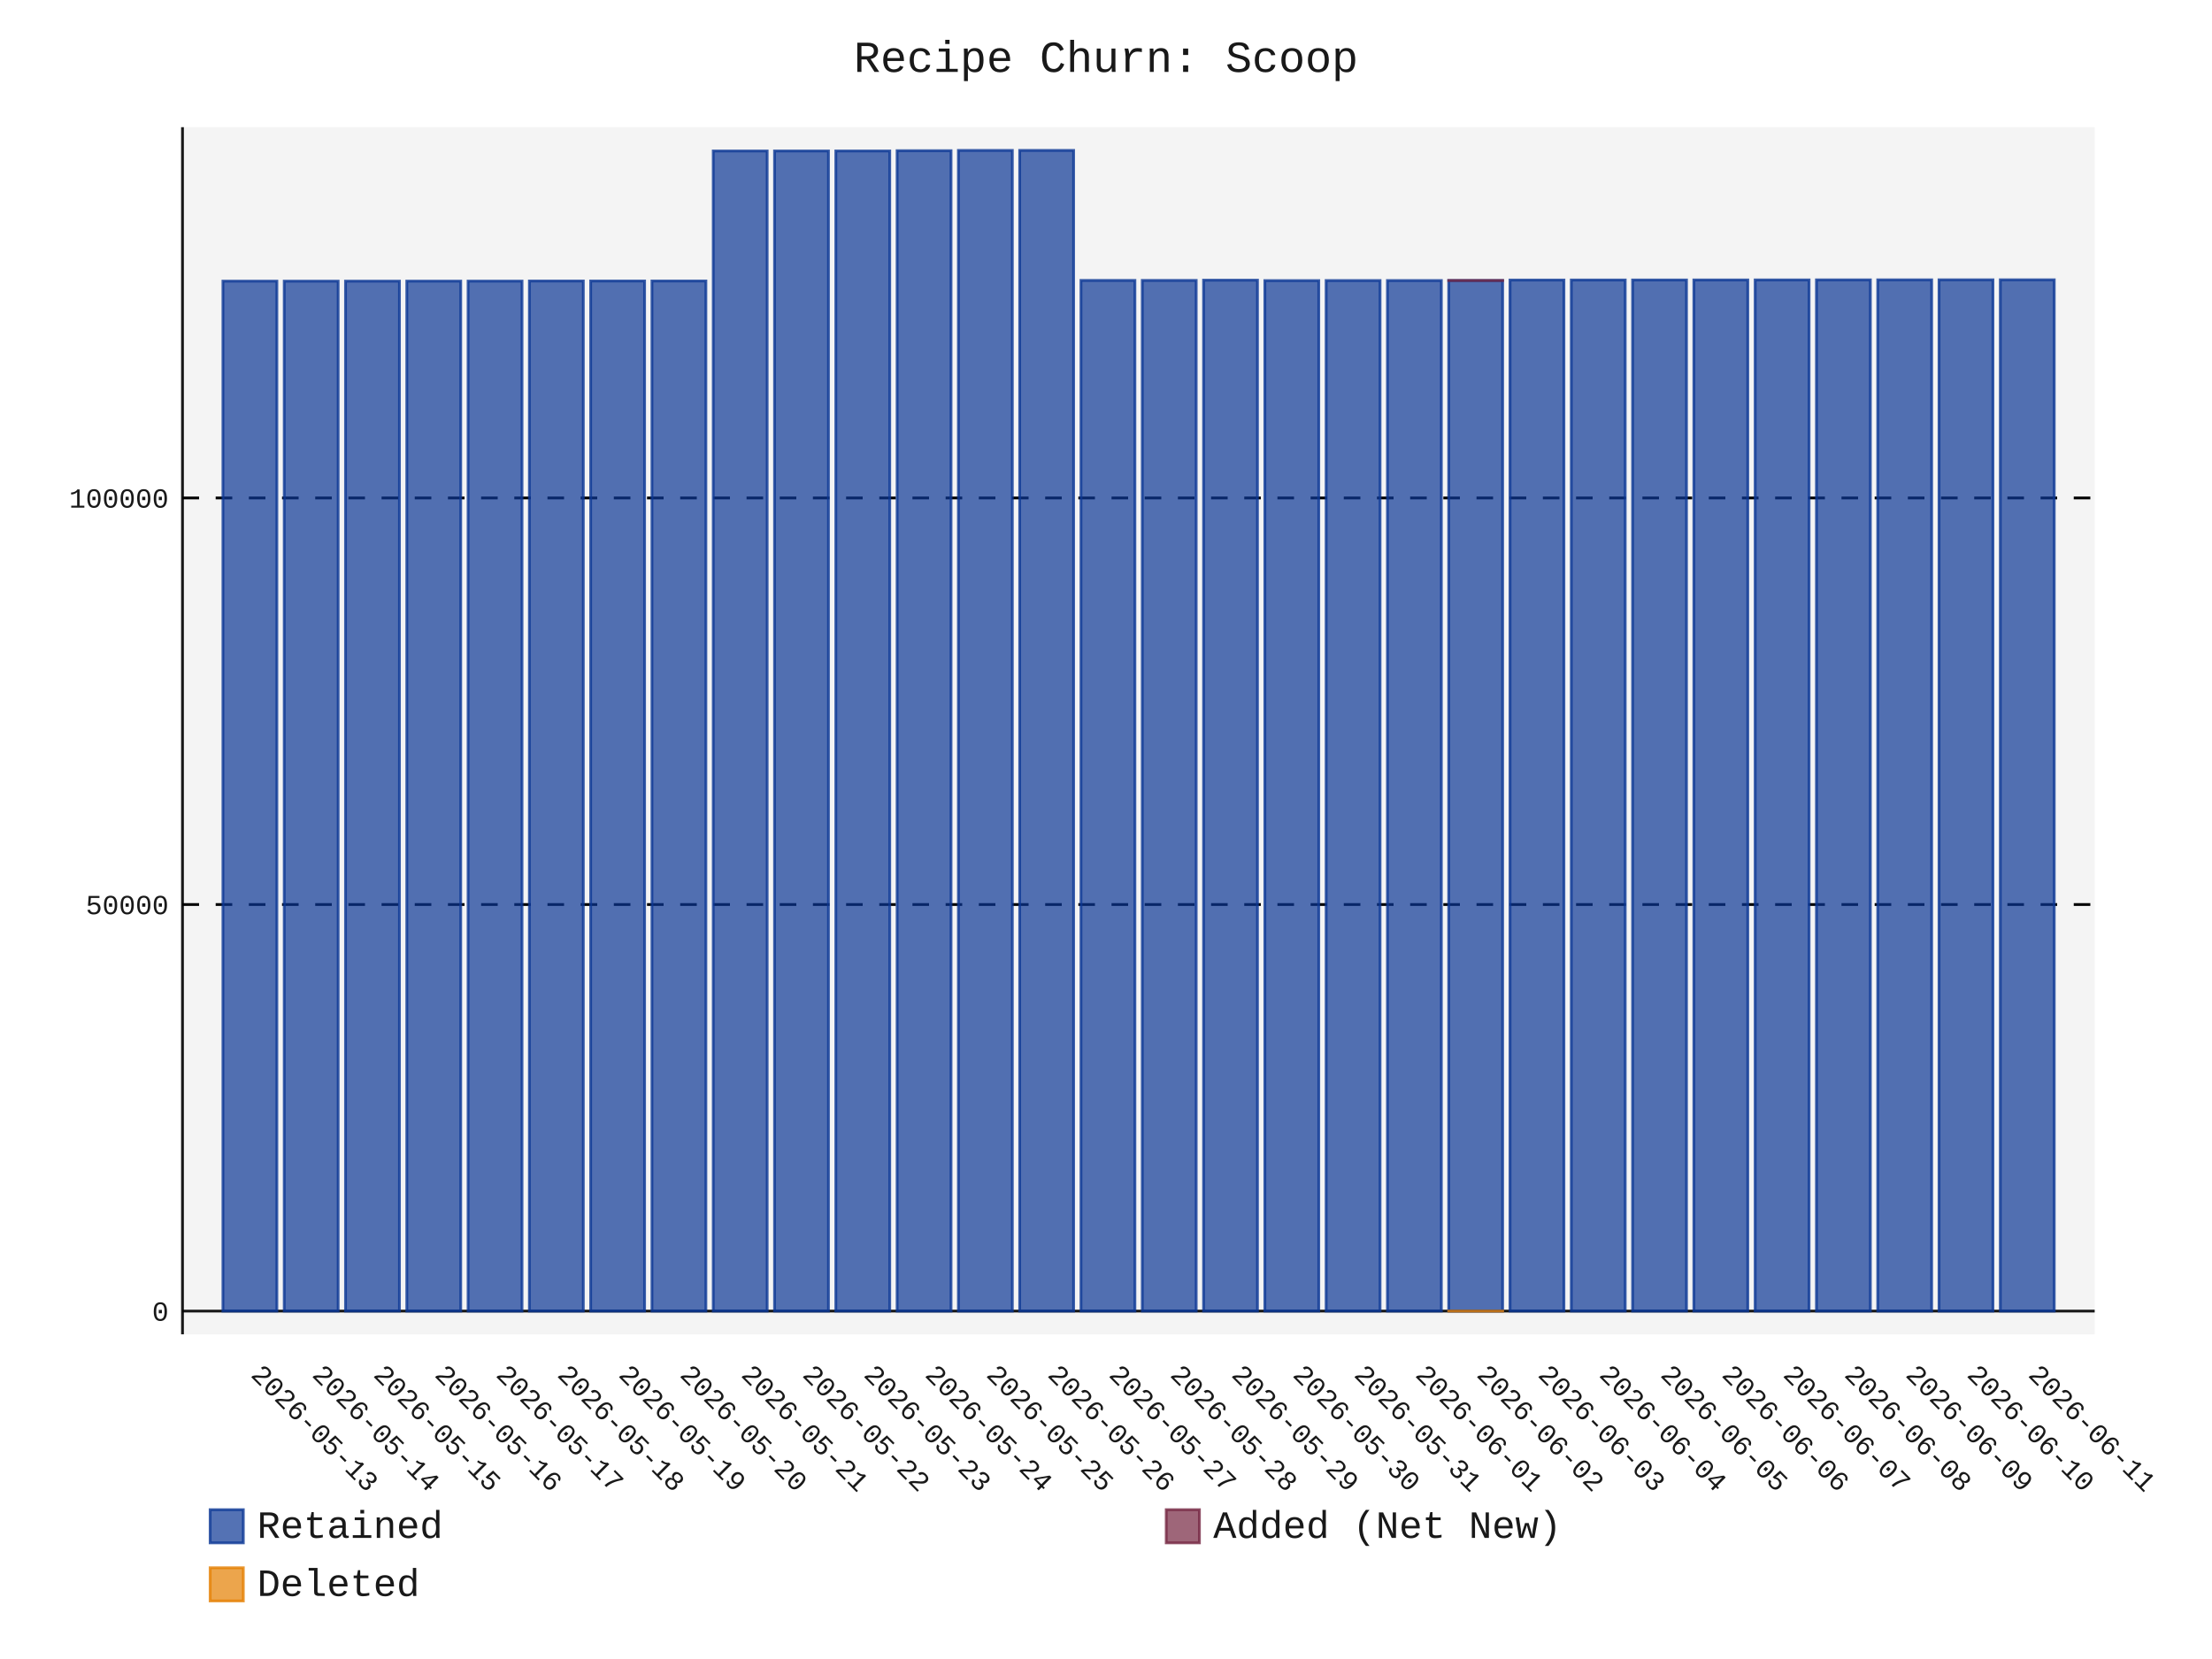
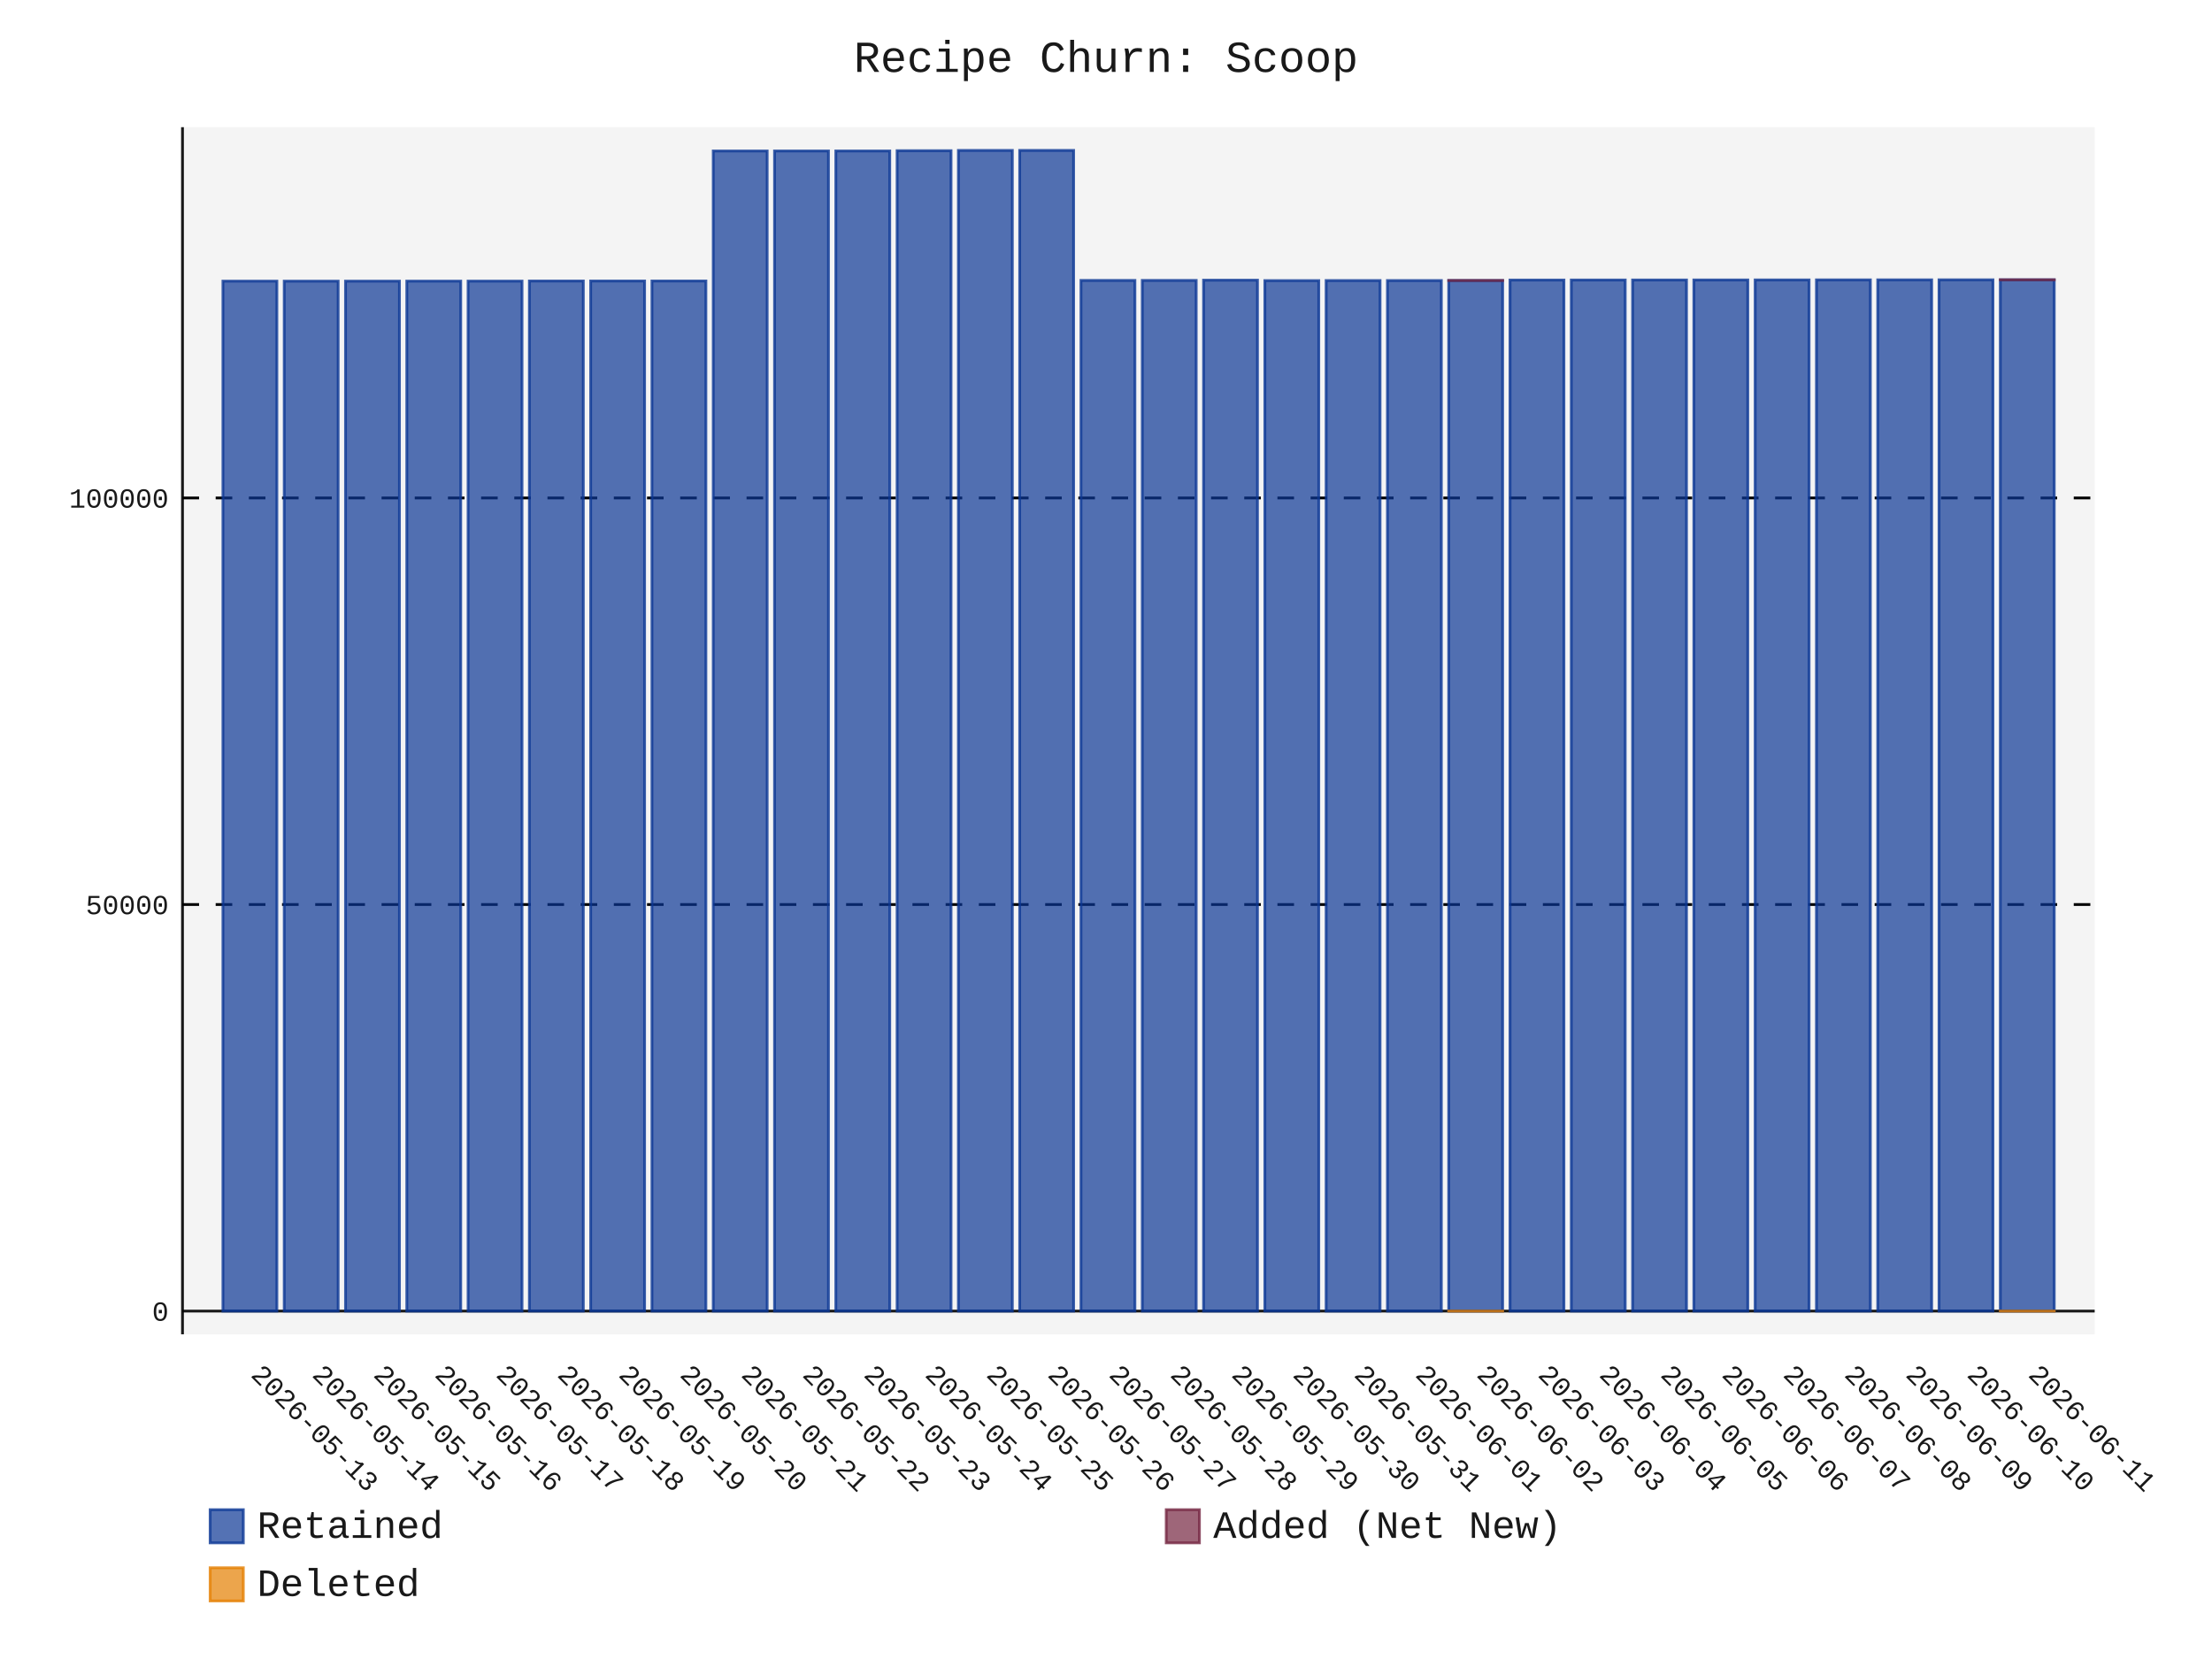
- <svg xmlns="http://www.w3.org/2000/svg" id="chart-77a379f2-c7ff-4437-8986-e7ae48448b78" class="pygal-chart" viewBox="0 0 800 600">
+ <svg xmlns="http://www.w3.org/2000/svg" id="chart-bafd19d3-8f5a-4884-824a-752dda51ba98" class="pygal-chart" viewBox="0 0 800 600">
  <defs>
-     <style type="text/css">#chart-77a379f2-c7ff-4437-8986-e7ae48448b78{-webkit-user-select:none;-webkit-font-smoothing:antialiased;font-family:Consolas,"Liberation Mono",Menlo,Courier,monospace}#chart-77a379f2-c7ff-4437-8986-e7ae48448b78 .title{font-family:Consolas,"Liberation Mono",Menlo,Courier,monospace;font-size:16px}#chart-77a379f2-c7ff-4437-8986-e7ae48448b78 .legends .legend text{font-family:Consolas,"Liberation Mono",Menlo,Courier,monospace;font-size:14px}#chart-77a379f2-c7ff-4437-8986-e7ae48448b78 .axis text{font-family:Consolas,"Liberation Mono",Menlo,Courier,monospace;font-size:10px}#chart-77a379f2-c7ff-4437-8986-e7ae48448b78 .axis text.major{font-family:Consolas,"Liberation Mono",Menlo,Courier,monospace;font-size:10px}#chart-77a379f2-c7ff-4437-8986-e7ae48448b78 .text-overlay text.value{font-family:Consolas,"Liberation Mono",Menlo,Courier,monospace;font-size:16px}#chart-77a379f2-c7ff-4437-8986-e7ae48448b78 .text-overlay text.label{font-family:Consolas,"Liberation Mono",Menlo,Courier,monospace;font-size:10px}#chart-77a379f2-c7ff-4437-8986-e7ae48448b78 .tooltip{font-family:Consolas,"Liberation Mono",Menlo,Courier,monospace;font-size:14px}#chart-77a379f2-c7ff-4437-8986-e7ae48448b78 text.no_data{font-family:Consolas,"Liberation Mono",Menlo,Courier,monospace;font-size:64px}
- #chart-77a379f2-c7ff-4437-8986-e7ae48448b78{background-color:transparent}#chart-77a379f2-c7ff-4437-8986-e7ae48448b78 path,#chart-77a379f2-c7ff-4437-8986-e7ae48448b78 line,#chart-77a379f2-c7ff-4437-8986-e7ae48448b78 rect,#chart-77a379f2-c7ff-4437-8986-e7ae48448b78 circle{-webkit-transition:150ms;-moz-transition:150ms;transition:150ms}#chart-77a379f2-c7ff-4437-8986-e7ae48448b78 .graph &gt; .background{fill:transparent}#chart-77a379f2-c7ff-4437-8986-e7ae48448b78 .plot &gt; .background{fill:rgba(240,240,240,0.7)}#chart-77a379f2-c7ff-4437-8986-e7ae48448b78 .graph{fill:rgba(0,0,0,0.9)}#chart-77a379f2-c7ff-4437-8986-e7ae48448b78 text.no_data{fill:rgba(0,0,0,0.9)}#chart-77a379f2-c7ff-4437-8986-e7ae48448b78 .title{fill:rgba(0,0,0,0.9)}#chart-77a379f2-c7ff-4437-8986-e7ae48448b78 .legends .legend text{fill:rgba(0,0,0,0.9)}#chart-77a379f2-c7ff-4437-8986-e7ae48448b78 .legends .legend:hover text{fill:rgba(0,0,0,0.9)}#chart-77a379f2-c7ff-4437-8986-e7ae48448b78 .axis .line{stroke:rgba(0,0,0,0.9)}#chart-77a379f2-c7ff-4437-8986-e7ae48448b78 .axis .guide.line{stroke:rgba(0,0,0,0.5)}#chart-77a379f2-c7ff-4437-8986-e7ae48448b78 .axis .major.line{stroke:rgba(0,0,0,0.9)}#chart-77a379f2-c7ff-4437-8986-e7ae48448b78 .axis text.major{fill:rgba(0,0,0,0.9)}#chart-77a379f2-c7ff-4437-8986-e7ae48448b78 .axis.y .guides:hover .guide.line,#chart-77a379f2-c7ff-4437-8986-e7ae48448b78 .line-graph .axis.x .guides:hover .guide.line,#chart-77a379f2-c7ff-4437-8986-e7ae48448b78 .stackedline-graph .axis.x .guides:hover .guide.line,#chart-77a379f2-c7ff-4437-8986-e7ae48448b78 .xy-graph .axis.x .guides:hover .guide.line{stroke:rgba(0,0,0,0.9)}#chart-77a379f2-c7ff-4437-8986-e7ae48448b78 .axis .guides:hover text{fill:rgba(0,0,0,0.9)}#chart-77a379f2-c7ff-4437-8986-e7ae48448b78 .reactive{fill-opacity:.7;stroke-opacity:.8;stroke-width:1}#chart-77a379f2-c7ff-4437-8986-e7ae48448b78 .ci{stroke:rgba(0,0,0,0.9)}#chart-77a379f2-c7ff-4437-8986-e7ae48448b78 .reactive.active,#chart-77a379f2-c7ff-4437-8986-e7ae48448b78 .active .reactive{fill-opacity:.8;stroke-opacity:.9;stroke-width:4}#chart-77a379f2-c7ff-4437-8986-e7ae48448b78 .ci .reactive.active{stroke-width:1.5}#chart-77a379f2-c7ff-4437-8986-e7ae48448b78 .series text{fill:rgba(0,0,0,0.9)}#chart-77a379f2-c7ff-4437-8986-e7ae48448b78 .tooltip rect{fill:rgba(240,240,240,0.7);stroke:rgba(0,0,0,0.9);-webkit-transition:opacity 150ms;-moz-transition:opacity 150ms;transition:opacity 150ms}#chart-77a379f2-c7ff-4437-8986-e7ae48448b78 .tooltip .label{fill:rgba(0,0,0,0.9)}#chart-77a379f2-c7ff-4437-8986-e7ae48448b78 .tooltip .label{fill:rgba(0,0,0,0.9)}#chart-77a379f2-c7ff-4437-8986-e7ae48448b78 .tooltip .legend{font-size:.8em;fill:rgba(0,0,0,0.5)}#chart-77a379f2-c7ff-4437-8986-e7ae48448b78 .tooltip .x_label{font-size:.6em;fill:rgba(0,0,0,0.9)}#chart-77a379f2-c7ff-4437-8986-e7ae48448b78 .tooltip .xlink{font-size:.5em;text-decoration:underline}#chart-77a379f2-c7ff-4437-8986-e7ae48448b78 .tooltip .value{font-size:1.5em}#chart-77a379f2-c7ff-4437-8986-e7ae48448b78 .bound{font-size:.5em}#chart-77a379f2-c7ff-4437-8986-e7ae48448b78 .max-value{font-size:.75em;fill:rgba(0,0,0,0.5)}#chart-77a379f2-c7ff-4437-8986-e7ae48448b78 .map-element{fill:rgba(240,240,240,0.7);stroke:rgba(0,0,0,0.5) !important}#chart-77a379f2-c7ff-4437-8986-e7ae48448b78 .map-element .reactive{fill-opacity:inherit;stroke-opacity:inherit}#chart-77a379f2-c7ff-4437-8986-e7ae48448b78 .color-0,#chart-77a379f2-c7ff-4437-8986-e7ae48448b78 .color-0 a:visited{stroke:rgb(12,55,149);fill:rgb(12,55,149)}#chart-77a379f2-c7ff-4437-8986-e7ae48448b78 .color-1,#chart-77a379f2-c7ff-4437-8986-e7ae48448b78 .color-1 a:visited{stroke:rgb(117,38,65);fill:rgb(117,38,65)}#chart-77a379f2-c7ff-4437-8986-e7ae48448b78 .color-2,#chart-77a379f2-c7ff-4437-8986-e7ae48448b78 .color-2 a:visited{stroke:rgb(228,127,0);fill:rgb(228,127,0)}#chart-77a379f2-c7ff-4437-8986-e7ae48448b78 .text-overlay .color-0 text{fill:black}#chart-77a379f2-c7ff-4437-8986-e7ae48448b78 .text-overlay .color-1 text{fill:black}#chart-77a379f2-c7ff-4437-8986-e7ae48448b78 .text-overlay .color-2 text{fill:black}
- #chart-77a379f2-c7ff-4437-8986-e7ae48448b78 text.no_data{text-anchor:middle}#chart-77a379f2-c7ff-4437-8986-e7ae48448b78 .guide.line{fill:none}#chart-77a379f2-c7ff-4437-8986-e7ae48448b78 .centered{text-anchor:middle}#chart-77a379f2-c7ff-4437-8986-e7ae48448b78 .title{text-anchor:middle}#chart-77a379f2-c7ff-4437-8986-e7ae48448b78 .legends .legend text{fill-opacity:1}#chart-77a379f2-c7ff-4437-8986-e7ae48448b78 .axis.x text{text-anchor:middle}#chart-77a379f2-c7ff-4437-8986-e7ae48448b78 .axis.x:not(.web) text[transform]{text-anchor:start}#chart-77a379f2-c7ff-4437-8986-e7ae48448b78 .axis.x:not(.web) text[transform].backwards{text-anchor:end}#chart-77a379f2-c7ff-4437-8986-e7ae48448b78 .axis.y text{text-anchor:end}#chart-77a379f2-c7ff-4437-8986-e7ae48448b78 .axis.y text[transform].backwards{text-anchor:start}#chart-77a379f2-c7ff-4437-8986-e7ae48448b78 .axis.y2 text{text-anchor:start}#chart-77a379f2-c7ff-4437-8986-e7ae48448b78 .axis.y2 text[transform].backwards{text-anchor:end}#chart-77a379f2-c7ff-4437-8986-e7ae48448b78 .axis .guide.line{stroke-dasharray:4,4;stroke:black}#chart-77a379f2-c7ff-4437-8986-e7ae48448b78 .axis .major.guide.line{stroke-dasharray:6,6;stroke:black}#chart-77a379f2-c7ff-4437-8986-e7ae48448b78 .horizontal .axis.y .guide.line,#chart-77a379f2-c7ff-4437-8986-e7ae48448b78 .horizontal .axis.y2 .guide.line,#chart-77a379f2-c7ff-4437-8986-e7ae48448b78 .vertical .axis.x .guide.line{opacity:0}#chart-77a379f2-c7ff-4437-8986-e7ae48448b78 .horizontal .axis.always_show .guide.line,#chart-77a379f2-c7ff-4437-8986-e7ae48448b78 .vertical .axis.always_show .guide.line{opacity:1 !important}#chart-77a379f2-c7ff-4437-8986-e7ae48448b78 .axis.y .guides:hover .guide.line,#chart-77a379f2-c7ff-4437-8986-e7ae48448b78 .axis.y2 .guides:hover .guide.line,#chart-77a379f2-c7ff-4437-8986-e7ae48448b78 .axis.x .guides:hover .guide.line{opacity:1}#chart-77a379f2-c7ff-4437-8986-e7ae48448b78 .axis .guides:hover text{opacity:1}#chart-77a379f2-c7ff-4437-8986-e7ae48448b78 .nofill{fill:none}#chart-77a379f2-c7ff-4437-8986-e7ae48448b78 .subtle-fill{fill-opacity:.2}#chart-77a379f2-c7ff-4437-8986-e7ae48448b78 .dot{stroke-width:1px;fill-opacity:1;stroke-opacity:1}#chart-77a379f2-c7ff-4437-8986-e7ae48448b78 .dot.active{stroke-width:5px}#chart-77a379f2-c7ff-4437-8986-e7ae48448b78 .dot.negative{fill:transparent}#chart-77a379f2-c7ff-4437-8986-e7ae48448b78 text,#chart-77a379f2-c7ff-4437-8986-e7ae48448b78 tspan{stroke:none !important}#chart-77a379f2-c7ff-4437-8986-e7ae48448b78 .series text.active{opacity:1}#chart-77a379f2-c7ff-4437-8986-e7ae48448b78 .tooltip rect{fill-opacity:.95;stroke-width:.5}#chart-77a379f2-c7ff-4437-8986-e7ae48448b78 .tooltip text{fill-opacity:1}#chart-77a379f2-c7ff-4437-8986-e7ae48448b78 .showable{visibility:hidden}#chart-77a379f2-c7ff-4437-8986-e7ae48448b78 .showable.shown{visibility:visible}#chart-77a379f2-c7ff-4437-8986-e7ae48448b78 .gauge-background{fill:rgba(229,229,229,1);stroke:none}#chart-77a379f2-c7ff-4437-8986-e7ae48448b78 .bg-lines{stroke:transparent;stroke-width:2px}</style>
+     <style type="text/css">#chart-bafd19d3-8f5a-4884-824a-752dda51ba98{-webkit-user-select:none;-webkit-font-smoothing:antialiased;font-family:Consolas,"Liberation Mono",Menlo,Courier,monospace}#chart-bafd19d3-8f5a-4884-824a-752dda51ba98 .title{font-family:Consolas,"Liberation Mono",Menlo,Courier,monospace;font-size:16px}#chart-bafd19d3-8f5a-4884-824a-752dda51ba98 .legends .legend text{font-family:Consolas,"Liberation Mono",Menlo,Courier,monospace;font-size:14px}#chart-bafd19d3-8f5a-4884-824a-752dda51ba98 .axis text{font-family:Consolas,"Liberation Mono",Menlo,Courier,monospace;font-size:10px}#chart-bafd19d3-8f5a-4884-824a-752dda51ba98 .axis text.major{font-family:Consolas,"Liberation Mono",Menlo,Courier,monospace;font-size:10px}#chart-bafd19d3-8f5a-4884-824a-752dda51ba98 .text-overlay text.value{font-family:Consolas,"Liberation Mono",Menlo,Courier,monospace;font-size:16px}#chart-bafd19d3-8f5a-4884-824a-752dda51ba98 .text-overlay text.label{font-family:Consolas,"Liberation Mono",Menlo,Courier,monospace;font-size:10px}#chart-bafd19d3-8f5a-4884-824a-752dda51ba98 .tooltip{font-family:Consolas,"Liberation Mono",Menlo,Courier,monospace;font-size:14px}#chart-bafd19d3-8f5a-4884-824a-752dda51ba98 text.no_data{font-family:Consolas,"Liberation Mono",Menlo,Courier,monospace;font-size:64px}
+ #chart-bafd19d3-8f5a-4884-824a-752dda51ba98{background-color:transparent}#chart-bafd19d3-8f5a-4884-824a-752dda51ba98 path,#chart-bafd19d3-8f5a-4884-824a-752dda51ba98 line,#chart-bafd19d3-8f5a-4884-824a-752dda51ba98 rect,#chart-bafd19d3-8f5a-4884-824a-752dda51ba98 circle{-webkit-transition:150ms;-moz-transition:150ms;transition:150ms}#chart-bafd19d3-8f5a-4884-824a-752dda51ba98 .graph &gt; .background{fill:transparent}#chart-bafd19d3-8f5a-4884-824a-752dda51ba98 .plot &gt; .background{fill:rgba(240,240,240,0.7)}#chart-bafd19d3-8f5a-4884-824a-752dda51ba98 .graph{fill:rgba(0,0,0,0.9)}#chart-bafd19d3-8f5a-4884-824a-752dda51ba98 text.no_data{fill:rgba(0,0,0,0.9)}#chart-bafd19d3-8f5a-4884-824a-752dda51ba98 .title{fill:rgba(0,0,0,0.9)}#chart-bafd19d3-8f5a-4884-824a-752dda51ba98 .legends .legend text{fill:rgba(0,0,0,0.9)}#chart-bafd19d3-8f5a-4884-824a-752dda51ba98 .legends .legend:hover text{fill:rgba(0,0,0,0.9)}#chart-bafd19d3-8f5a-4884-824a-752dda51ba98 .axis .line{stroke:rgba(0,0,0,0.9)}#chart-bafd19d3-8f5a-4884-824a-752dda51ba98 .axis .guide.line{stroke:rgba(0,0,0,0.5)}#chart-bafd19d3-8f5a-4884-824a-752dda51ba98 .axis .major.line{stroke:rgba(0,0,0,0.9)}#chart-bafd19d3-8f5a-4884-824a-752dda51ba98 .axis text.major{fill:rgba(0,0,0,0.9)}#chart-bafd19d3-8f5a-4884-824a-752dda51ba98 .axis.y .guides:hover .guide.line,#chart-bafd19d3-8f5a-4884-824a-752dda51ba98 .line-graph .axis.x .guides:hover .guide.line,#chart-bafd19d3-8f5a-4884-824a-752dda51ba98 .stackedline-graph .axis.x .guides:hover .guide.line,#chart-bafd19d3-8f5a-4884-824a-752dda51ba98 .xy-graph .axis.x .guides:hover .guide.line{stroke:rgba(0,0,0,0.9)}#chart-bafd19d3-8f5a-4884-824a-752dda51ba98 .axis .guides:hover text{fill:rgba(0,0,0,0.9)}#chart-bafd19d3-8f5a-4884-824a-752dda51ba98 .reactive{fill-opacity:.7;stroke-opacity:.8;stroke-width:1}#chart-bafd19d3-8f5a-4884-824a-752dda51ba98 .ci{stroke:rgba(0,0,0,0.9)}#chart-bafd19d3-8f5a-4884-824a-752dda51ba98 .reactive.active,#chart-bafd19d3-8f5a-4884-824a-752dda51ba98 .active .reactive{fill-opacity:.8;stroke-opacity:.9;stroke-width:4}#chart-bafd19d3-8f5a-4884-824a-752dda51ba98 .ci .reactive.active{stroke-width:1.5}#chart-bafd19d3-8f5a-4884-824a-752dda51ba98 .series text{fill:rgba(0,0,0,0.9)}#chart-bafd19d3-8f5a-4884-824a-752dda51ba98 .tooltip rect{fill:rgba(240,240,240,0.7);stroke:rgba(0,0,0,0.9);-webkit-transition:opacity 150ms;-moz-transition:opacity 150ms;transition:opacity 150ms}#chart-bafd19d3-8f5a-4884-824a-752dda51ba98 .tooltip .label{fill:rgba(0,0,0,0.9)}#chart-bafd19d3-8f5a-4884-824a-752dda51ba98 .tooltip .label{fill:rgba(0,0,0,0.9)}#chart-bafd19d3-8f5a-4884-824a-752dda51ba98 .tooltip .legend{font-size:.8em;fill:rgba(0,0,0,0.5)}#chart-bafd19d3-8f5a-4884-824a-752dda51ba98 .tooltip .x_label{font-size:.6em;fill:rgba(0,0,0,0.9)}#chart-bafd19d3-8f5a-4884-824a-752dda51ba98 .tooltip .xlink{font-size:.5em;text-decoration:underline}#chart-bafd19d3-8f5a-4884-824a-752dda51ba98 .tooltip .value{font-size:1.5em}#chart-bafd19d3-8f5a-4884-824a-752dda51ba98 .bound{font-size:.5em}#chart-bafd19d3-8f5a-4884-824a-752dda51ba98 .max-value{font-size:.75em;fill:rgba(0,0,0,0.5)}#chart-bafd19d3-8f5a-4884-824a-752dda51ba98 .map-element{fill:rgba(240,240,240,0.7);stroke:rgba(0,0,0,0.5) !important}#chart-bafd19d3-8f5a-4884-824a-752dda51ba98 .map-element .reactive{fill-opacity:inherit;stroke-opacity:inherit}#chart-bafd19d3-8f5a-4884-824a-752dda51ba98 .color-0,#chart-bafd19d3-8f5a-4884-824a-752dda51ba98 .color-0 a:visited{stroke:rgb(12,55,149);fill:rgb(12,55,149)}#chart-bafd19d3-8f5a-4884-824a-752dda51ba98 .color-1,#chart-bafd19d3-8f5a-4884-824a-752dda51ba98 .color-1 a:visited{stroke:rgb(117,38,65);fill:rgb(117,38,65)}#chart-bafd19d3-8f5a-4884-824a-752dda51ba98 .color-2,#chart-bafd19d3-8f5a-4884-824a-752dda51ba98 .color-2 a:visited{stroke:rgb(228,127,0);fill:rgb(228,127,0)}#chart-bafd19d3-8f5a-4884-824a-752dda51ba98 .text-overlay .color-0 text{fill:black}#chart-bafd19d3-8f5a-4884-824a-752dda51ba98 .text-overlay .color-1 text{fill:black}#chart-bafd19d3-8f5a-4884-824a-752dda51ba98 .text-overlay .color-2 text{fill:black}
+ #chart-bafd19d3-8f5a-4884-824a-752dda51ba98 text.no_data{text-anchor:middle}#chart-bafd19d3-8f5a-4884-824a-752dda51ba98 .guide.line{fill:none}#chart-bafd19d3-8f5a-4884-824a-752dda51ba98 .centered{text-anchor:middle}#chart-bafd19d3-8f5a-4884-824a-752dda51ba98 .title{text-anchor:middle}#chart-bafd19d3-8f5a-4884-824a-752dda51ba98 .legends .legend text{fill-opacity:1}#chart-bafd19d3-8f5a-4884-824a-752dda51ba98 .axis.x text{text-anchor:middle}#chart-bafd19d3-8f5a-4884-824a-752dda51ba98 .axis.x:not(.web) text[transform]{text-anchor:start}#chart-bafd19d3-8f5a-4884-824a-752dda51ba98 .axis.x:not(.web) text[transform].backwards{text-anchor:end}#chart-bafd19d3-8f5a-4884-824a-752dda51ba98 .axis.y text{text-anchor:end}#chart-bafd19d3-8f5a-4884-824a-752dda51ba98 .axis.y text[transform].backwards{text-anchor:start}#chart-bafd19d3-8f5a-4884-824a-752dda51ba98 .axis.y2 text{text-anchor:start}#chart-bafd19d3-8f5a-4884-824a-752dda51ba98 .axis.y2 text[transform].backwards{text-anchor:end}#chart-bafd19d3-8f5a-4884-824a-752dda51ba98 .axis .guide.line{stroke-dasharray:4,4;stroke:black}#chart-bafd19d3-8f5a-4884-824a-752dda51ba98 .axis .major.guide.line{stroke-dasharray:6,6;stroke:black}#chart-bafd19d3-8f5a-4884-824a-752dda51ba98 .horizontal .axis.y .guide.line,#chart-bafd19d3-8f5a-4884-824a-752dda51ba98 .horizontal .axis.y2 .guide.line,#chart-bafd19d3-8f5a-4884-824a-752dda51ba98 .vertical .axis.x .guide.line{opacity:0}#chart-bafd19d3-8f5a-4884-824a-752dda51ba98 .horizontal .axis.always_show .guide.line,#chart-bafd19d3-8f5a-4884-824a-752dda51ba98 .vertical .axis.always_show .guide.line{opacity:1 !important}#chart-bafd19d3-8f5a-4884-824a-752dda51ba98 .axis.y .guides:hover .guide.line,#chart-bafd19d3-8f5a-4884-824a-752dda51ba98 .axis.y2 .guides:hover .guide.line,#chart-bafd19d3-8f5a-4884-824a-752dda51ba98 .axis.x .guides:hover .guide.line{opacity:1}#chart-bafd19d3-8f5a-4884-824a-752dda51ba98 .axis .guides:hover text{opacity:1}#chart-bafd19d3-8f5a-4884-824a-752dda51ba98 .nofill{fill:none}#chart-bafd19d3-8f5a-4884-824a-752dda51ba98 .subtle-fill{fill-opacity:.2}#chart-bafd19d3-8f5a-4884-824a-752dda51ba98 .dot{stroke-width:1px;fill-opacity:1;stroke-opacity:1}#chart-bafd19d3-8f5a-4884-824a-752dda51ba98 .dot.active{stroke-width:5px}#chart-bafd19d3-8f5a-4884-824a-752dda51ba98 .dot.negative{fill:transparent}#chart-bafd19d3-8f5a-4884-824a-752dda51ba98 text,#chart-bafd19d3-8f5a-4884-824a-752dda51ba98 tspan{stroke:none !important}#chart-bafd19d3-8f5a-4884-824a-752dda51ba98 .series text.active{opacity:1}#chart-bafd19d3-8f5a-4884-824a-752dda51ba98 .tooltip rect{fill-opacity:.95;stroke-width:.5}#chart-bafd19d3-8f5a-4884-824a-752dda51ba98 .tooltip text{fill-opacity:1}#chart-bafd19d3-8f5a-4884-824a-752dda51ba98 .showable{visibility:hidden}#chart-bafd19d3-8f5a-4884-824a-752dda51ba98 .showable.shown{visibility:visible}#chart-bafd19d3-8f5a-4884-824a-752dda51ba98 .gauge-background{fill:rgba(229,229,229,1);stroke:none}#chart-bafd19d3-8f5a-4884-824a-752dda51ba98 .bg-lines{stroke:transparent;stroke-width:2px}</style>
  </defs>
  <g class="graph stackedbar-graph vertical">
    <rect x="0" y="0" width="800" height="600" class="background" />
    <g transform="translate(66, 46)" class="plot">
      <rect x="0" y="0" width="691.574" height="436.574" class="background" />
      <g class="axis y always_show">
        <g class="guides">
          <path d="M0 428.172 h691.574" class="axis major line" />
          <text x="-5" y="431.672" class="major">0</text>
        </g>
        <g class="guides">
          <path d="M0 281.133 h691.574" class="major guide line" />
          <text x="-5" y="284.633" class="major">50000</text>
        </g>
        <g class="guides">
          <path d="M0 134.094 h691.574" class="major guide line" />
          <text x="-5" y="137.594" class="major">100000</text>
        </g>
      </g>
      <g class="axis x">
        <path d="M0 0 v436.574" class="line" />
        <g class="guides">
          <path d="M24.382 0 v436.574" class="guide line" />
          <text x="24.382" y="451.574" class="" transform="rotate(45 24.3824 451.5736)">2026-05-13</text>
        </g>
        <g class="guides">
          <path d="M46.548 0 v436.574" class="guide line" />
          <text x="46.548" y="451.574" class="" transform="rotate(45 46.54822 451.5736)">2026-05-14</text>
        </g>
        <g class="guides">
          <path d="M68.714 0 v436.574" class="guide line" />
          <text x="68.714" y="451.574" class="" transform="rotate(45 68.71404 451.5736)">2026-05-15</text>
        </g>
        <g class="guides">
          <path d="M90.88 0 v436.574" class="guide line" />
          <text x="90.88" y="451.574" class="" transform="rotate(45 90.87986 451.5736)">2026-05-16</text>
        </g>
        <g class="guides">
          <path d="M113.046 0 v436.574" class="guide line" />
          <text x="113.046" y="451.574" class="" transform="rotate(45 113.0457 451.5736)">2026-05-17</text>
        </g>
        <g class="guides">
          <path d="M135.212 0 v436.574" class="guide line" />
          <text x="135.212" y="451.574" class="" transform="rotate(45 135.2115 451.5736)">2026-05-18</text>
        </g>
        <g class="guides">
          <path d="M157.377 0 v436.574" class="guide line" />
          <text x="157.377" y="451.574" class="" transform="rotate(45 157.3773 451.5736)">2026-05-19</text>
        </g>
        <g class="guides">
          <path d="M179.543 0 v436.574" class="guide line" />
          <text x="179.543" y="451.574" class="" transform="rotate(45 179.5431 451.5736)">2026-05-20</text>
        </g>
        <g class="guides">
          <path d="M201.709 0 v436.574" class="guide line" />
          <text x="201.709" y="451.574" class="" transform="rotate(45 201.709 451.5736)">2026-05-21</text>
        </g>
        <g class="guides">
          <path d="M223.875 0 v436.574" class="guide line" />
          <text x="223.875" y="451.574" class="" transform="rotate(45 223.8748 451.5736)">2026-05-22</text>
        </g>
        <g class="guides">
          <path d="M246.041 0 v436.574" class="guide line" />
          <text x="246.041" y="451.574" class="" transform="rotate(45 246.0406 451.5736)">2026-05-23</text>
        </g>
        <g class="guides">
          <path d="M268.206 0 v436.574" class="guide line" />
          <text x="268.206" y="451.574" class="" transform="rotate(45 268.2064 451.5736)">2026-05-24</text>
        </g>
        <g class="guides">
          <path d="M290.372 0 v436.574" class="guide line" />
          <text x="290.372" y="451.574" class="" transform="rotate(45 290.3722 451.5736)">2026-05-25</text>
        </g>
        <g class="guides">
          <path d="M312.538 0 v436.574" class="guide line" />
          <text x="312.538" y="451.574" class="" transform="rotate(45 312.5381 451.5736)">2026-05-26</text>
        </g>
        <g class="guides">
          <path d="M334.704 0 v436.574" class="guide line" />
          <text x="334.704" y="451.574" class="" transform="rotate(45 334.7039 451.5736)">2026-05-27</text>
        </g>
        <g class="guides">
          <path d="M356.87 0 v436.574" class="guide line" />
          <text x="356.87" y="451.574" class="" transform="rotate(45 356.8697 451.5736)">2026-05-28</text>
        </g>
        <g class="guides">
          <path d="M379.036 0 v436.574" class="guide line" />
          <text x="379.036" y="451.574" class="" transform="rotate(45 379.0355 451.5736)">2026-05-29</text>
        </g>
        <g class="guides">
          <path d="M401.201 0 v436.574" class="guide line" />
          <text x="401.201" y="451.574" class="" transform="rotate(45 401.2013 451.5736)">2026-05-30</text>
        </g>
        <g class="guides">
          <path d="M423.367 0 v436.574" class="guide line" />
          <text x="423.367" y="451.574" class="" transform="rotate(45 423.3672 451.5736)">2026-05-31</text>
        </g>
        <g class="guides">
          <path d="M445.533 0 v436.574" class="guide line" />
          <text x="445.533" y="451.574" class="" transform="rotate(45 445.533 451.5736)">2026-06-01</text>
        </g>
        <g class="guides">
          <path d="M467.699 0 v436.574" class="guide line" />
          <text x="467.699" y="451.574" class="" transform="rotate(45 467.6988 451.5736)">2026-06-02</text>
        </g>
        <g class="guides">
          <path d="M489.865 0 v436.574" class="guide line" />
          <text x="489.865" y="451.574" class="" transform="rotate(45 489.8646 451.5736)">2026-06-03</text>
        </g>
        <g class="guides">
          <path d="M512.03 0 v436.574" class="guide line" />
          <text x="512.03" y="451.574" class="" transform="rotate(45 512.0304 451.5736)">2026-06-04</text>
        </g>
        <g class="guides">
          <path d="M534.196 0 v436.574" class="guide line" />
          <text x="534.196" y="451.574" class="" transform="rotate(45 534.1963 451.5736)">2026-06-05</text>
        </g>
        <g class="guides">
          <path d="M556.362 0 v436.574" class="guide line" />
          <text x="556.362" y="451.574" class="" transform="rotate(45 556.3621 451.5736)">2026-06-06</text>
        </g>
        <g class="guides">
          <path d="M578.528 0 v436.574" class="guide line" />
          <text x="578.528" y="451.574" class="" transform="rotate(45 578.5279 451.5736)">2026-06-07</text>
        </g>
        <g class="guides">
          <path d="M600.694 0 v436.574" class="guide line" />
          <text x="600.694" y="451.574" class="" transform="rotate(45 600.6937 451.5736)">2026-06-08</text>
        </g>
        <g class="guides">
          <path d="M622.86 0 v436.574" class="guide line" />
          <text x="622.86" y="451.574" class="" transform="rotate(45 622.8596 451.5736)">2026-06-09</text>
        </g>
        <g class="guides">
          <path d="M645.025 0 v436.574" class="guide line" />
          <text x="645.025" y="451.574" class="" transform="rotate(45 645.0254 451.5736)">2026-06-10</text>
        </g>
        <g class="guides">
          <path d="M667.191 0 v436.574" class="guide line" />
          <text x="667.191" y="451.574" class="" transform="rotate(45 667.1912 451.5736)">2026-06-11</text>
        </g>
      </g>
      <g class="series serie-0 color-0">
        <g class="bars">
          <g class="bar">
            <rect x="14.629" y="55.672" rx="0" ry="0" width="19.506" height="372.5" class="rect reactive tooltip-trigger" />
          </g>
          <g class="bar">
            <rect x="36.795" y="55.678" rx="0" ry="0" width="19.506" height="372.494" class="rect reactive tooltip-trigger" />
          </g>
          <g class="bar">
            <rect x="58.961" y="55.675" rx="0" ry="0" width="19.506" height="372.497" class="rect reactive tooltip-trigger" />
          </g>
          <g class="bar">
            <rect x="81.127" y="55.666" rx="0" ry="0" width="19.506" height="372.506" class="rect reactive tooltip-trigger" />
          </g>
          <g class="bar">
            <rect x="103.293" y="55.663" rx="0" ry="0" width="19.506" height="372.509" class="rect reactive tooltip-trigger" />
          </g>
          <g class="bar">
            <rect x="125.459" y="55.625" rx="0" ry="0" width="19.506" height="372.547" class="rect reactive tooltip-trigger" />
          </g>
          <g class="bar">
            <rect x="147.624" y="55.622" rx="0" ry="0" width="19.506" height="372.55" class="rect reactive tooltip-trigger" />
          </g>
          <g class="bar">
            <rect x="169.79" y="55.619" rx="0" ry="0" width="19.506" height="372.553" class="rect reactive tooltip-trigger" />
          </g>
          <g class="bar">
            <rect x="191.956" y="8.602" rx="0" ry="0" width="19.506" height="419.571" class="rect reactive tooltip-trigger" />
          </g>
          <g class="bar">
            <rect x="214.122" y="8.599" rx="0" ry="0" width="19.506" height="419.574" class="rect reactive tooltip-trigger" />
          </g>
          <g class="bar">
            <rect x="236.288" y="8.599" rx="0" ry="0" width="19.506" height="419.574" class="rect reactive tooltip-trigger" />
          </g>
          <g class="bar">
            <rect x="258.453" y="8.504" rx="0" ry="0" width="19.506" height="419.668" class="rect reactive tooltip-trigger" />
          </g>
          <g class="bar">
            <rect x="280.619" y="8.399" rx="0" ry="0" width="19.506" height="419.773" class="rect reactive tooltip-trigger" />
          </g>
          <g class="bar">
            <rect x="302.785" y="8.396" rx="0" ry="0" width="19.506" height="419.776" class="rect reactive tooltip-trigger" />
          </g>
          <g class="bar">
            <rect x="324.951" y="55.413" rx="0" ry="0" width="19.506" height="372.759" class="rect reactive tooltip-trigger" />
          </g>
          <g class="bar">
            <rect x="347.117" y="55.41" rx="0" ry="0" width="19.506" height="372.762" class="rect reactive tooltip-trigger" />
          </g>
          <g class="bar">
            <rect x="369.283" y="55.322" rx="0" ry="0" width="19.506" height="372.85" class="rect reactive tooltip-trigger" />
          </g>
          <g class="bar">
            <rect x="391.448" y="55.483" rx="0" ry="0" width="19.506" height="372.689" class="rect reactive tooltip-trigger" />
          </g>
          <g class="bar">
            <rect x="413.614" y="55.457" rx="0" ry="0" width="19.506" height="372.715" class="rect reactive tooltip-trigger" />
          </g>
          <g class="bar">
            <rect x="435.78" y="55.457" rx="0" ry="0" width="19.506" height="372.715" class="rect reactive tooltip-trigger" />
          </g>
          <g class="bar">
            <rect x="457.946" y="55.454" rx="0" ry="0" width="19.506" height="372.718" class="rect reactive tooltip-trigger" />
          </g>
          <g class="bar">
            <rect x="480.112" y="55.278" rx="0" ry="0" width="19.506" height="372.894" class="rect reactive tooltip-trigger" />
          </g>
          <g class="bar">
            <rect x="502.277" y="55.263" rx="0" ry="0" width="19.506" height="372.909" class="rect reactive tooltip-trigger" />
          </g>
          <g class="bar">
            <rect x="524.443" y="55.257" rx="0" ry="0" width="19.506" height="372.915" class="rect reactive tooltip-trigger" />
          </g>
          <g class="bar">
            <rect x="546.609" y="55.248" rx="0" ry="0" width="19.506" height="372.924" class="rect reactive tooltip-trigger" />
          </g>
          <g class="bar">
            <rect x="568.775" y="55.236" rx="0" ry="0" width="19.506" height="372.936" class="rect reactive tooltip-trigger" />
          </g>
          <g class="bar">
            <rect x="590.941" y="55.219" rx="0" ry="0" width="19.506" height="372.953" class="rect reactive tooltip-trigger" />
          </g>
          <g class="bar">
            <rect x="613.107" y="55.207" rx="0" ry="0" width="19.506" height="372.965" class="rect reactive tooltip-trigger" />
          </g>
          <g class="bar">
            <rect x="635.272" y="55.198" rx="0" ry="0" width="19.506" height="372.974" class="rect reactive tooltip-trigger" />
          </g>
          <g class="bar">
            <rect x="657.438" y="55.195" rx="0" ry="0" width="19.506" height="372.977" class="rect reactive tooltip-trigger" />
          </g>
        </g>
      </g>
      <g class="series serie-1 color-1">
        <g class="bars">
          <g class="bar">
            <rect x="14.629" y="55.672" rx="0" ry="0" width="19.506" height="0.0" class="rect reactive tooltip-trigger" />
          </g>
          <g class="bar">
            <rect x="36.795" y="55.678" rx="0" ry="0" width="19.506" height="0.0" class="rect reactive tooltip-trigger" />
          </g>
          <g class="bar">
            <rect x="58.961" y="55.675" rx="0" ry="0" width="19.506" height="0.0" class="rect reactive tooltip-trigger" />
          </g>
          <g class="bar">
            <rect x="81.127" y="55.666" rx="0" ry="0" width="19.506" height="0.0" class="rect reactive tooltip-trigger" />
          </g>
          <g class="bar">
            <rect x="103.293" y="55.663" rx="0" ry="0" width="19.506" height="0.0" class="rect reactive tooltip-trigger" />
          </g>
          <g class="bar">
            <rect x="125.459" y="55.625" rx="0" ry="0" width="19.506" height="0.0" class="rect reactive tooltip-trigger" />
          </g>
          <g class="bar">
            <rect x="147.624" y="55.622" rx="0" ry="0" width="19.506" height="0.0" class="rect reactive tooltip-trigger" />
          </g>
          <g class="bar">
            <rect x="169.79" y="55.619" rx="0" ry="0" width="19.506" height="0.0" class="rect reactive tooltip-trigger" />
          </g>
          <g class="bar">
            <rect x="191.956" y="8.602" rx="0" ry="0" width="19.506" height="0.0" class="rect reactive tooltip-trigger" />
          </g>
          <g class="bar">
            <rect x="214.122" y="8.599" rx="0" ry="0" width="19.506" height="0.0" class="rect reactive tooltip-trigger" />
          </g>
          <g class="bar">
            <rect x="236.288" y="8.599" rx="0" ry="0" width="19.506" height="0.0" class="rect reactive tooltip-trigger" />
          </g>
          <g class="bar">
            <rect x="258.453" y="8.504" rx="0" ry="0" width="19.506" height="0.0" class="rect reactive tooltip-trigger" />
          </g>
          <g class="bar">
            <rect x="280.619" y="8.399" rx="0" ry="0" width="19.506" height="0.0" class="rect reactive tooltip-trigger" />
          </g>
          <g class="bar">
            <rect x="302.785" y="8.396" rx="0" ry="0" width="19.506" height="0.0" class="rect reactive tooltip-trigger" />
          </g>
          <g class="bar">
            <rect x="324.951" y="55.413" rx="0" ry="0" width="19.506" height="0.0" class="rect reactive tooltip-trigger" />
          </g>
          <g class="bar">
            <rect x="347.117" y="55.41" rx="0" ry="0" width="19.506" height="0.0" class="rect reactive tooltip-trigger" />
          </g>
          <g class="bar">
            <rect x="369.283" y="55.322" rx="0" ry="0" width="19.506" height="0.0" class="rect reactive tooltip-trigger" />
          </g>
          <g class="bar">
            <rect x="391.448" y="55.483" rx="0" ry="0" width="19.506" height="0.0" class="rect reactive tooltip-trigger" />
          </g>
          <g class="bar">
            <rect x="413.614" y="55.457" rx="0" ry="0" width="19.506" height="0.0" class="rect reactive tooltip-trigger" />
          </g>
          <g class="bar">
            <rect x="435.78" y="55.457" rx="0" ry="0" width="19.506" height="0.0" class="rect reactive tooltip-trigger" />
          </g>
          <g class="bar">
            <rect x="457.946" y="55.448" rx="0" ry="0" width="19.506" height="0.006" class="rect reactive tooltip-trigger" />
          </g>
          <g class="bar">
            <rect x="480.112" y="55.278" rx="0" ry="0" width="19.506" height="0.0" class="rect reactive tooltip-trigger" />
          </g>
          <g class="bar">
            <rect x="502.277" y="55.263" rx="0" ry="0" width="19.506" height="0.0" class="rect reactive tooltip-trigger" />
          </g>
          <g class="bar">
            <rect x="524.443" y="55.257" rx="0" ry="0" width="19.506" height="0.0" class="rect reactive tooltip-trigger" />
          </g>
          <g class="bar">
            <rect x="546.609" y="55.248" rx="0" ry="0" width="19.506" height="0.0" class="rect reactive tooltip-trigger" />
          </g>
          <g class="bar">
            <rect x="568.775" y="55.236" rx="0" ry="0" width="19.506" height="0.0" class="rect reactive tooltip-trigger" />
          </g>
          <g class="bar">
            <rect x="590.941" y="55.219" rx="0" ry="0" width="19.506" height="0.0" class="rect reactive tooltip-trigger" />
          </g>
          <g class="bar">
            <rect x="613.107" y="55.207" rx="0" ry="0" width="19.506" height="0.0" class="rect reactive tooltip-trigger" />
          </g>
          <g class="bar">
            <rect x="635.272" y="55.198" rx="0" ry="0" width="19.506" height="0.0" class="rect reactive tooltip-trigger" />
          </g>
          <g class="bar">
-             <rect x="657.438" y="55.195" rx="0" ry="0" width="19.506" height="0.0" class="rect reactive tooltip-trigger" />
+             <rect x="657.438" y="55.192" rx="0" ry="0" width="19.506" height="0.003" class="rect reactive tooltip-trigger" />
          </g>
        </g>
      </g>
      <g class="series serie-2 color-2">
        <g class="bars">
          <g class="bar">
            <rect x="14.629" y="55.672" rx="0" ry="0" width="19.506" height="0.0" class="rect reactive tooltip-trigger" />
          </g>
          <g class="bar">
            <rect x="36.795" y="55.678" rx="0" ry="0" width="19.506" height="0.0" class="rect reactive tooltip-trigger" />
          </g>
          <g class="bar">
            <rect x="58.961" y="55.675" rx="0" ry="0" width="19.506" height="0.0" class="rect reactive tooltip-trigger" />
          </g>
          <g class="bar">
            <rect x="81.127" y="55.666" rx="0" ry="0" width="19.506" height="0.0" class="rect reactive tooltip-trigger" />
          </g>
          <g class="bar">
            <rect x="103.293" y="55.663" rx="0" ry="0" width="19.506" height="0.0" class="rect reactive tooltip-trigger" />
          </g>
          <g class="bar">
            <rect x="125.459" y="55.625" rx="0" ry="0" width="19.506" height="0.0" class="rect reactive tooltip-trigger" />
          </g>
          <g class="bar">
            <rect x="147.624" y="55.622" rx="0" ry="0" width="19.506" height="0.0" class="rect reactive tooltip-trigger" />
          </g>
          <g class="bar">
            <rect x="169.79" y="55.619" rx="0" ry="0" width="19.506" height="0.0" class="rect reactive tooltip-trigger" />
          </g>
          <g class="bar">
            <rect x="191.956" y="8.602" rx="0" ry="0" width="19.506" height="0.0" class="rect reactive tooltip-trigger" />
          </g>
          <g class="bar">
            <rect x="214.122" y="8.599" rx="0" ry="0" width="19.506" height="0.0" class="rect reactive tooltip-trigger" />
          </g>
          <g class="bar">
            <rect x="236.288" y="8.599" rx="0" ry="0" width="19.506" height="0.0" class="rect reactive tooltip-trigger" />
          </g>
          <g class="bar">
            <rect x="258.453" y="8.504" rx="0" ry="0" width="19.506" height="0.0" class="rect reactive tooltip-trigger" />
          </g>
          <g class="bar">
            <rect x="280.619" y="8.399" rx="0" ry="0" width="19.506" height="0.0" class="rect reactive tooltip-trigger" />
          </g>
          <g class="bar">
            <rect x="302.785" y="8.396" rx="0" ry="0" width="19.506" height="0.0" class="rect reactive tooltip-trigger" />
          </g>
          <g class="bar">
            <rect x="324.951" y="55.413" rx="0" ry="0" width="19.506" height="0.0" class="rect reactive tooltip-trigger" />
          </g>
          <g class="bar">
            <rect x="347.117" y="55.41" rx="0" ry="0" width="19.506" height="0.0" class="rect reactive tooltip-trigger" />
          </g>
          <g class="bar">
            <rect x="369.283" y="55.322" rx="0" ry="0" width="19.506" height="0.0" class="rect reactive tooltip-trigger" />
          </g>
          <g class="bar">
            <rect x="391.448" y="55.483" rx="0" ry="0" width="19.506" height="0.0" class="rect reactive tooltip-trigger" />
          </g>
          <g class="bar">
            <rect x="413.614" y="55.457" rx="0" ry="0" width="19.506" height="0.0" class="rect reactive tooltip-trigger" />
          </g>
          <g class="bar">
            <rect x="435.78" y="55.457" rx="0" ry="0" width="19.506" height="0.0" class="rect reactive tooltip-trigger" />
          </g>
          <g class="bar">
            <rect x="457.946" y="428.172" rx="0" ry="0" width="19.506" height="0.006" class="rect reactive tooltip-trigger" />
          </g>
          <g class="bar">
            <rect x="480.112" y="55.278" rx="0" ry="0" width="19.506" height="0.0" class="rect reactive tooltip-trigger" />
          </g>
          <g class="bar">
            <rect x="502.277" y="55.263" rx="0" ry="0" width="19.506" height="0.0" class="rect reactive tooltip-trigger" />
          </g>
          <g class="bar">
            <rect x="524.443" y="55.257" rx="0" ry="0" width="19.506" height="0.0" class="rect reactive tooltip-trigger" />
          </g>
          <g class="bar">
            <rect x="546.609" y="55.248" rx="0" ry="0" width="19.506" height="0.0" class="rect reactive tooltip-trigger" />
          </g>
          <g class="bar">
            <rect x="568.775" y="55.236" rx="0" ry="0" width="19.506" height="0.0" class="rect reactive tooltip-trigger" />
          </g>
          <g class="bar">
            <rect x="590.941" y="55.219" rx="0" ry="0" width="19.506" height="0.0" class="rect reactive tooltip-trigger" />
          </g>
          <g class="bar">
            <rect x="613.107" y="55.207" rx="0" ry="0" width="19.506" height="0.0" class="rect reactive tooltip-trigger" />
          </g>
          <g class="bar">
            <rect x="635.272" y="55.198" rx="0" ry="0" width="19.506" height="0.0" class="rect reactive tooltip-trigger" />
          </g>
          <g class="bar">
-             <rect x="657.438" y="55.195" rx="0" ry="0" width="19.506" height="0.0" class="rect reactive tooltip-trigger" />
+             <rect x="657.438" y="428.172" rx="0" ry="0" width="19.506" height="0.003" class="rect reactive tooltip-trigger" />
          </g>
        </g>
      </g>
    </g>
    <g class="titles">
      <text x="400.0" y="26" class="title plot_title">Recipe Churn: Scoop</text>
    </g>
    <g transform="translate(66, 46)" class="plot overlay">
      <g class="series serie-0 color-0" />
      <g class="series serie-1 color-1" />
      <g class="series serie-2 color-2" />
    </g>
    <g transform="translate(66, 46)" class="plot text-overlay">
      <g class="series serie-0 color-0" />
      <g class="series serie-1 color-1" />
      <g class="series serie-2 color-2" />
    </g>
    <g transform="translate(66, 46)" class="plot tooltip-overlay">
      <g transform="translate(0 0)" style="opacity: 0" class="tooltip">
        <rect rx="0" ry="0" width="0" height="0" class="tooltip-box" />
        <g class="text" />
      </g>
    </g>
    <g transform="translate(76, 545)" class="legends">
      <g id="activate-serie-0" class="legend reactive activate-serie">
        <rect x="0.0" y="1.0" width="12" height="12" class="color-0 reactive" />
        <text x="17.0" y="11.2">Retained</text>
      </g>
      <g id="activate-serie-1" class="legend reactive activate-serie">
        <rect x="345.787" y="1.0" width="12" height="12" class="color-1 reactive" />
        <text x="362.787" y="11.2">Added (Net New)</text>
      </g>
      <g id="activate-serie-2" class="legend reactive activate-serie">
        <rect x="0.0" y="22.0" width="12" height="12" class="color-2 reactive" />
        <text x="17.0" y="32.2">Deleted</text>
      </g>
    </g>
  </g>
</svg>
